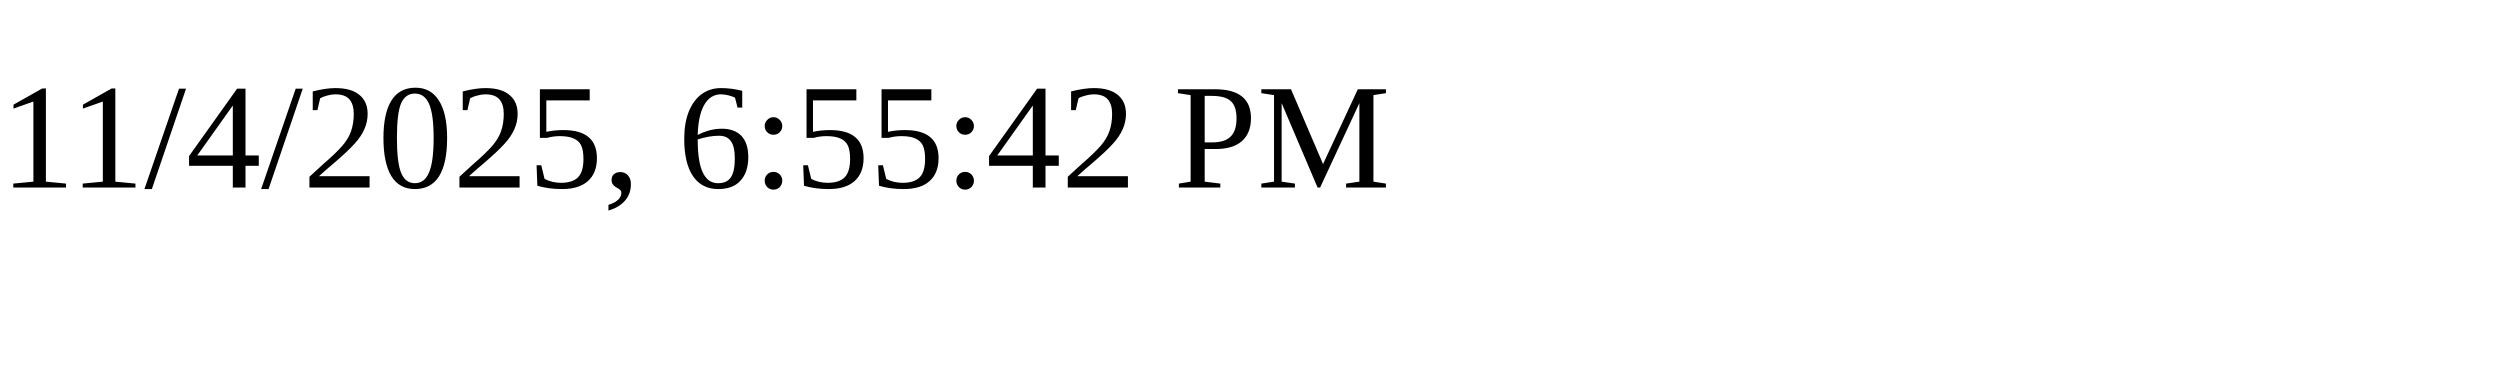
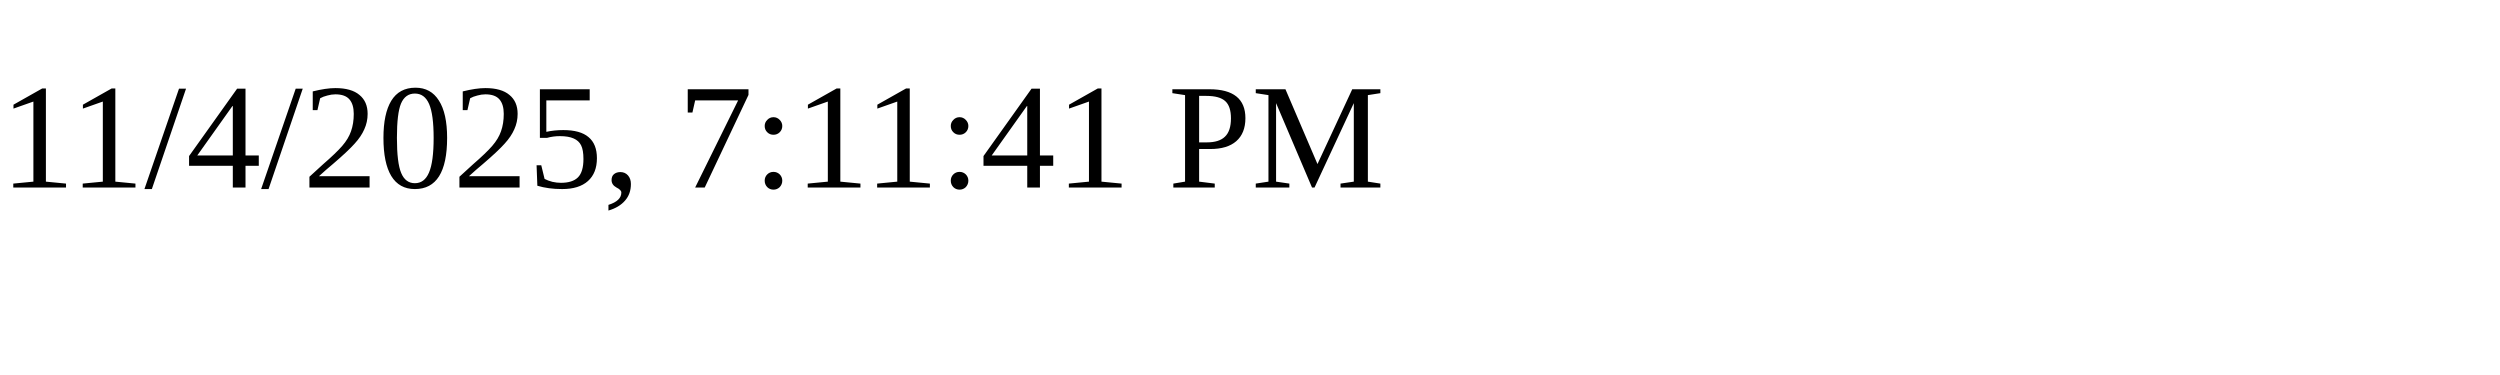
<svg xmlns="http://www.w3.org/2000/svg" height="30" width="200">
-   <text x="0" y="15">11/4/2025, 6:55:42 PM</text>
+   <text x="0" y="15">11/4/2025, 7:11:41 PM</text>
</svg>
